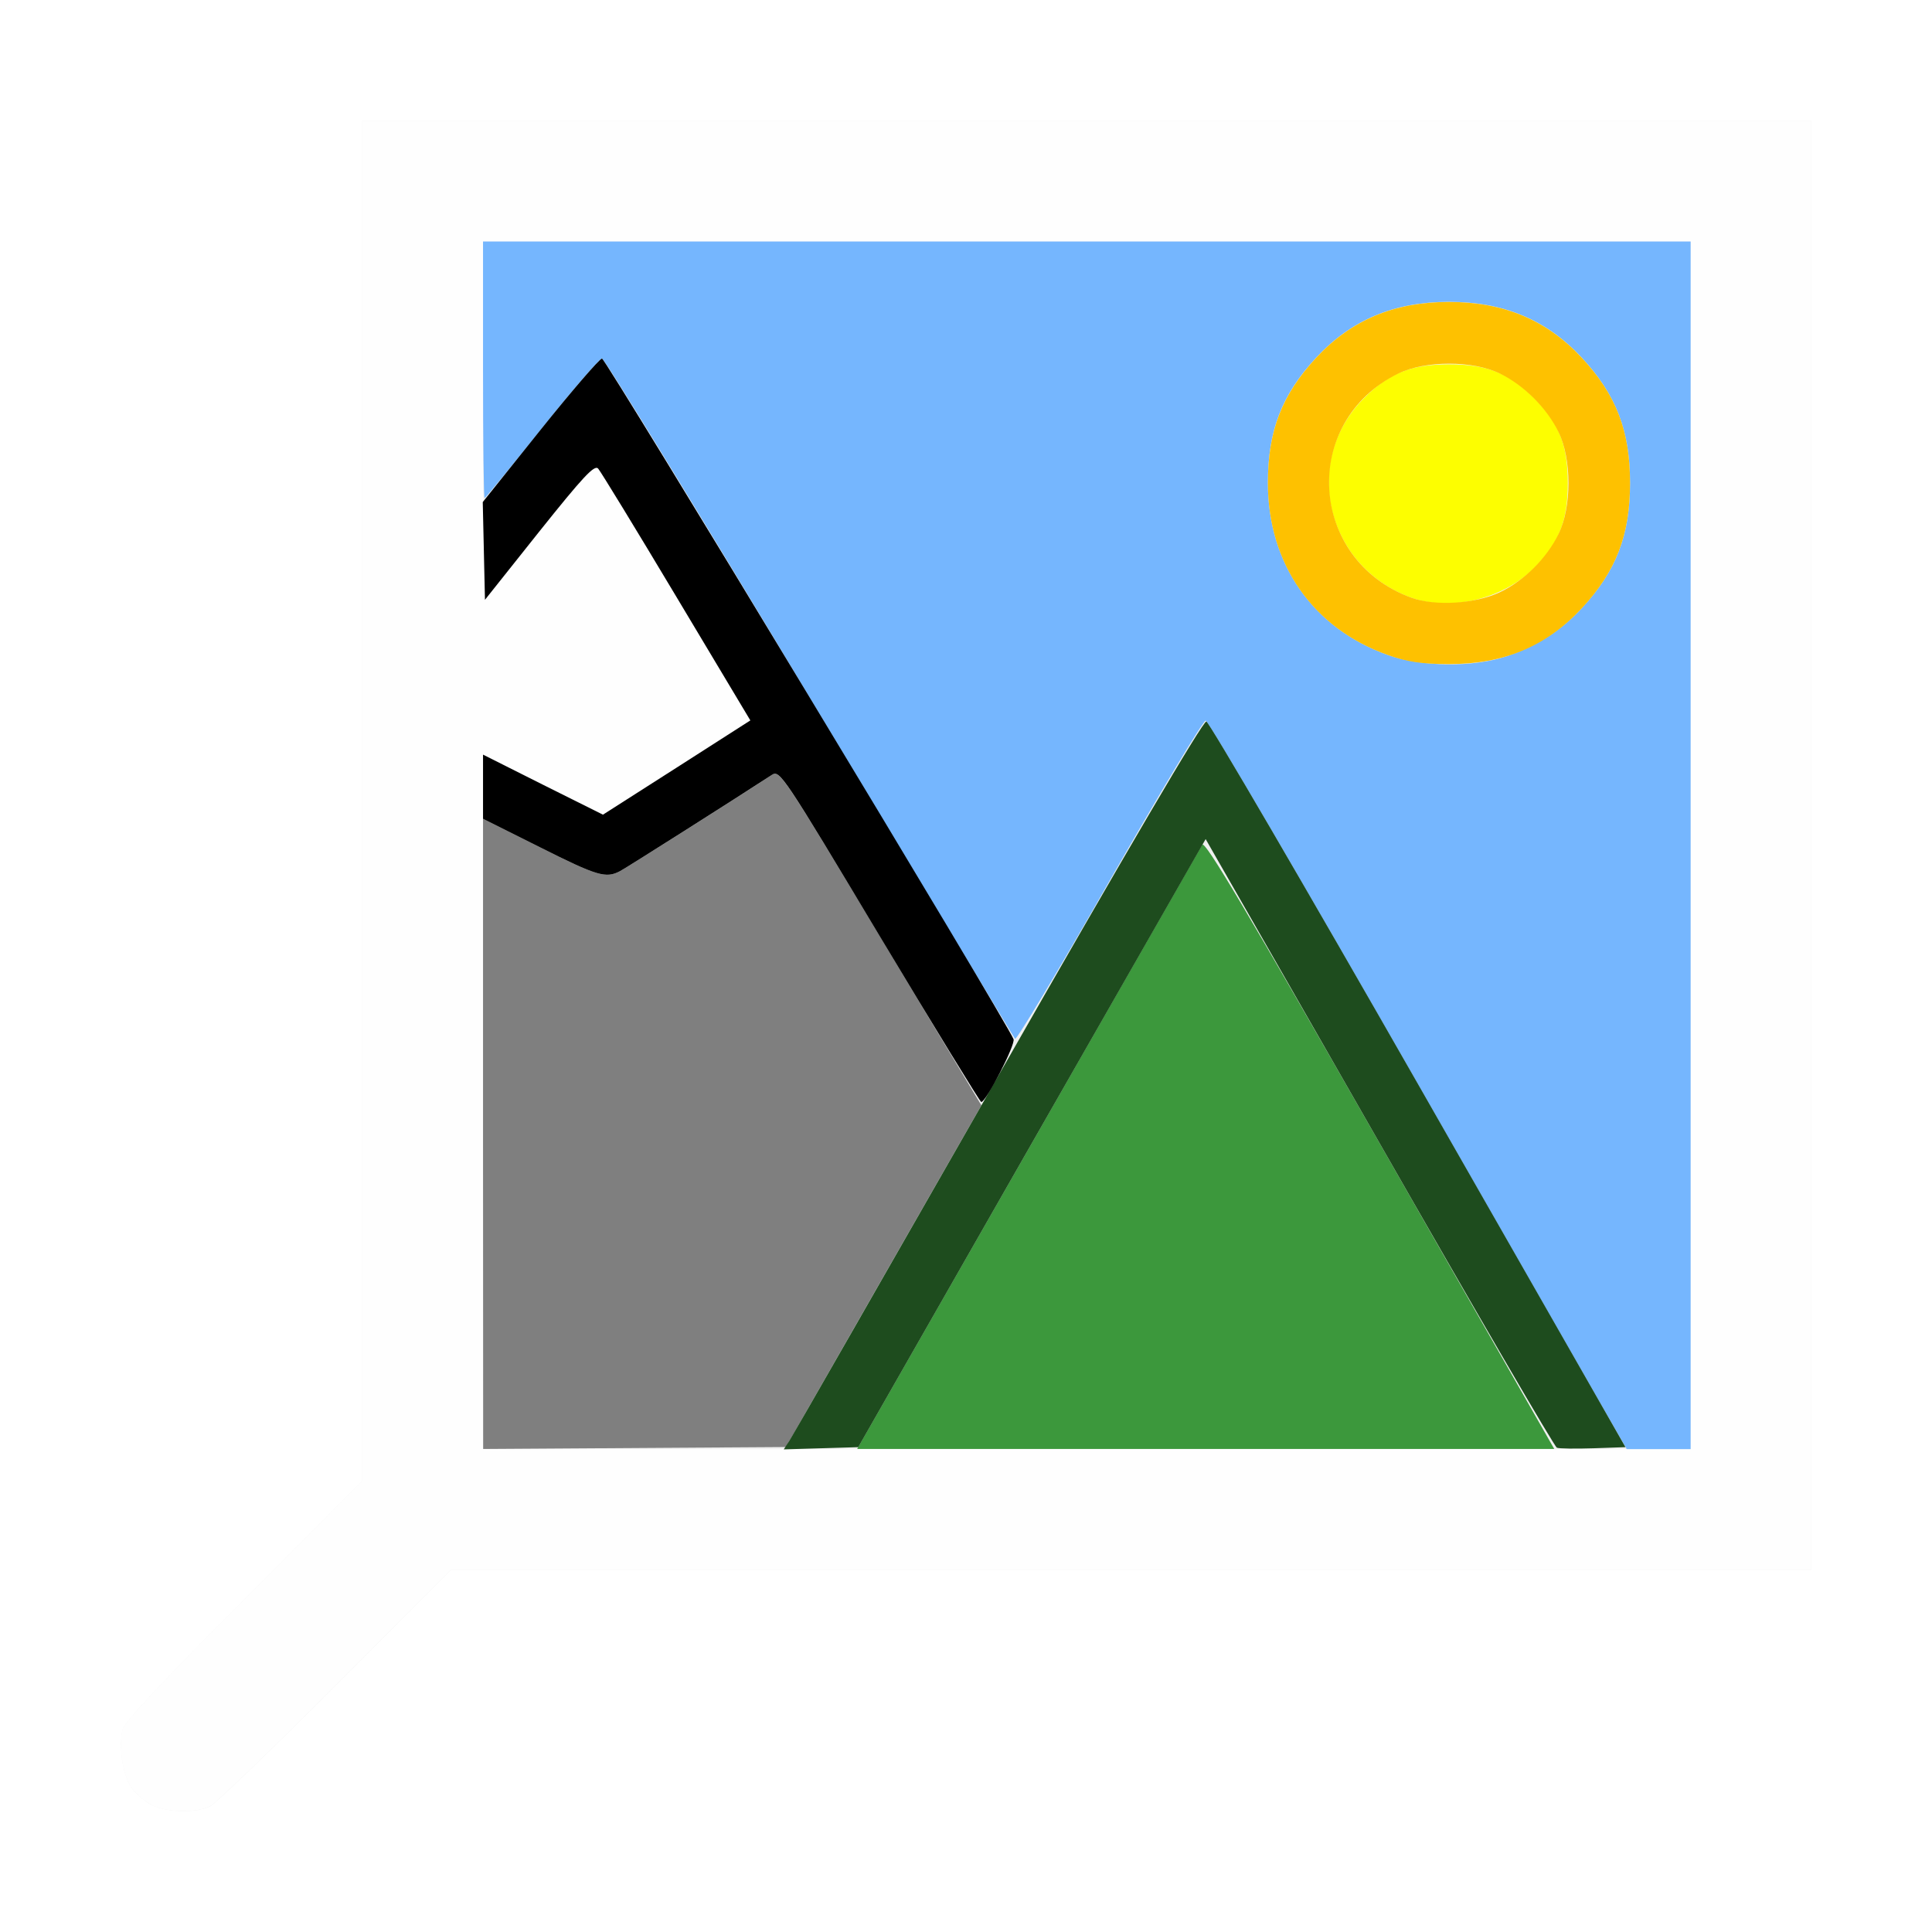
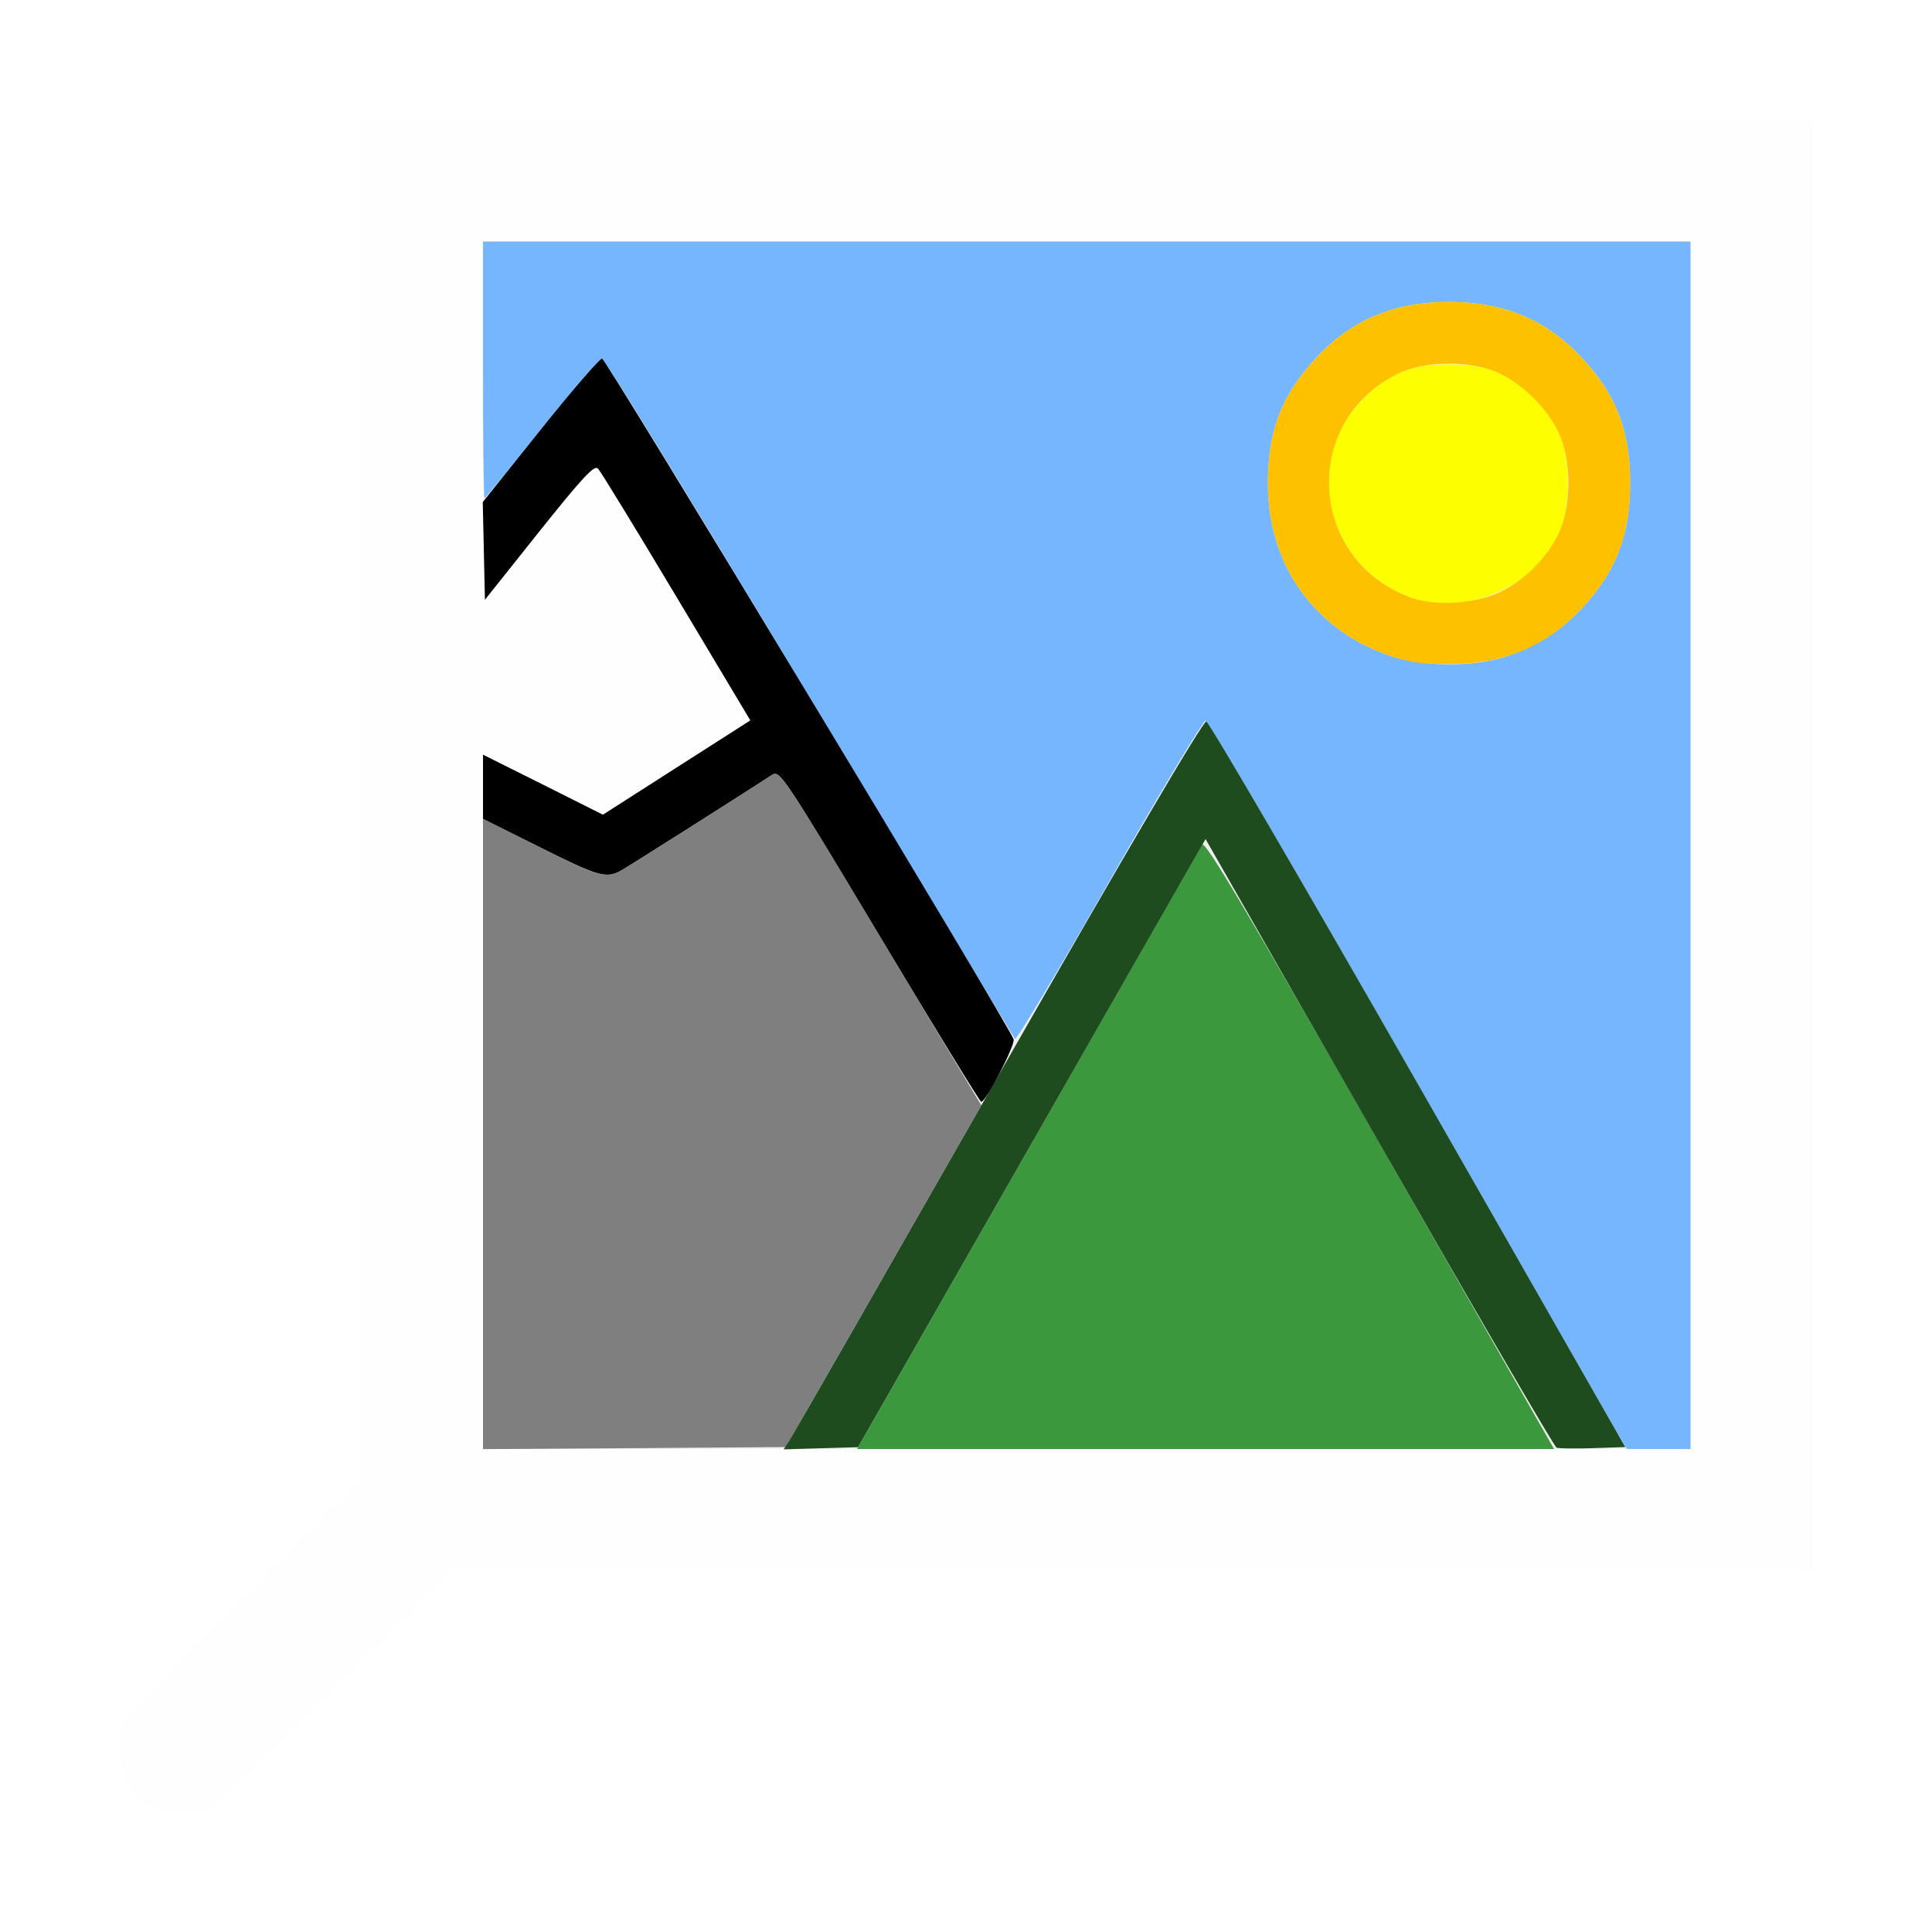
- <svg xmlns="http://www.w3.org/2000/svg" version="1.1" id="svg2" width="13.999" height="13.999" viewBox="0 0 13.999 13.999">
+ <svg xmlns="http://www.w3.org/2000/svg" version="1.1" id="svg2" width="16" height="16" viewBox="0 0 16 16">
  <defs id="defs6" />
  <g id="IMAGE_REFERENCE">
-     <path style="fill:#ffffff;stroke-width:0.027" d="M 0,7 V 0 H 7 13.999 V 7 13.999 H 7 0 Z m 1.526,6.086 c 0.041,-0.022 0.449,-0.415 0.908,-0.875 l 0.834,-0.836 H 8.196 13.124 V 6.125 0.875 H 7.875 2.625 V 5.803 10.731 l -0.859,0.862 c -0.573,0.575 -0.866,0.887 -0.878,0.939 -0.03,0.124 0.002,0.334 0.065,0.422 0.032,0.045 0.099,0.102 0.148,0.126 0.112,0.055 0.328,0.058 0.426,0.006 z" id="path853" />
-     <path style="fill:#fefefe;stroke-width:0.027" d="M 1.1,13.079 C 1.05,13.055 0.984,12.998 0.952,12.953 0.889,12.865 0.857,12.655 0.887,12.531 0.9,12.48 1.192,12.167 1.765,11.593 L 2.625,10.731 V 5.803 0.875 H 7.875 13.124 V 6.125 11.375 H 8.196 3.267 l -0.834,0.836 c -0.459,0.46 -0.867,0.853 -0.908,0.875 -0.098,0.052 -0.314,0.049 -0.426,-0.006 z M 12.25,6.125 V 1.75 H 7.875 3.5 v 1.304 c 0,0.727 0.01,1.293 0.023,1.278 0.013,-0.014 0.193,-0.239 0.401,-0.499 0.303,-0.38 0.384,-0.466 0.41,-0.437 0.018,0.02 0.274,0.438 0.568,0.93 L 5.437,5.22 4.903,5.562 4.369,5.903 3.934,5.686 3.5,5.468 v 2.516 2.516 h 4.375 4.375 z" id="path851" />
-     <path style="fill:#75b6fe;stroke-width:0.027" d="M 11.696,10.342 C 11.645,10.256 10.966,9.069 10.187,7.704 9.407,6.339 8.754,5.222 8.736,5.222 c -0.019,0 -0.332,0.523 -0.698,1.163 C 7.673,7.026 7.365,7.539 7.355,7.527 7.344,7.515 6.674,6.401 5.865,5.052 5.056,3.702 4.38,2.598 4.362,2.598 c -0.018,0 -0.214,0.228 -0.436,0.506 C 3.704,3.382 3.517,3.609 3.511,3.609 c -0.006,0 -0.011,-0.418 -0.011,-0.93 V 1.75 H 7.875 12.25 V 6.125 10.5 H 12.018 11.787 Z M 10.917,4.755 c 0.217,-0.072 0.393,-0.185 0.544,-0.348 0.25,-0.269 0.35,-0.529 0.35,-0.908 0,-0.379 -0.101,-0.639 -0.35,-0.908 -0.255,-0.274 -0.565,-0.404 -0.962,-0.404 -0.397,0 -0.707,0.13 -0.962,0.404 -0.25,0.269 -0.35,0.529 -0.35,0.908 0,0.587 0.327,1.055 0.872,1.248 0.244,0.086 0.614,0.09 0.858,0.008 z" id="path849" />
-     <path style="fill:#fdfe00;stroke-width:0.027" d="M 10.226,4.331 C 9.607,4.106 9.426,3.342 9.884,2.884 10.063,2.704 10.226,2.64 10.5,2.64 c 0.274,0 0.436,0.064 0.616,0.244 0.18,0.18 0.244,0.342 0.244,0.616 0,0.274 -0.064,0.436 -0.244,0.616 -0.225,0.225 -0.608,0.317 -0.889,0.215 z" id="path847" />
-     <path style="fill:#fec100;stroke-width:0.027" d="M 10.059,4.747 C 9.514,4.555 9.187,4.087 9.187,3.5 c 0,-0.379 0.101,-0.639 0.35,-0.908 0.255,-0.274 0.565,-0.404 0.962,-0.404 0.397,0 0.707,0.13 0.962,0.404 0.25,0.269 0.35,0.529 0.35,0.908 0,0.379 -0.101,0.639 -0.35,0.908 C 11.204,4.684 10.897,4.813 10.494,4.812 10.299,4.811 10.198,4.796 10.059,4.747 Z M 10.869,4.291 c 0.173,-0.082 0.338,-0.246 0.424,-0.422 0.096,-0.196 0.096,-0.542 0,-0.738 -0.085,-0.174 -0.249,-0.338 -0.424,-0.424 -0.196,-0.096 -0.542,-0.096 -0.738,0 -0.711,0.348 -0.652,1.352 0.096,1.624 0.173,0.063 0.464,0.044 0.642,-0.04 z" id="path845" />
-     <path style="fill:#7f7f7f;stroke-width:0.027" d="M 3.5,8.217 V 5.933 l 0.41,0.205 C 4.33,6.349 4.39,6.366 4.493,6.312 4.54,6.287 5.321,5.793 5.594,5.614 c 0.055,-0.036 0.084,0.007 0.787,1.179 l 0.73,1.216 -0.708,1.238 -0.708,1.238 -1.097,0.007 -1.097,0.007 z" id="path843" />
-     <path style="fill:#3c983c;stroke-width:0.027" d="M 7.448,8.333 C 8.129,7.141 8.697,6.146 8.711,6.121 8.73,6.087 9.029,6.591 9.999,8.288 l 1.263,2.211 H 8.736 6.211 Z" id="path841" />
-     <path style="fill:#1e4c1e;stroke-width:0.027" d="M 5.72,10.439 C 5.742,10.405 6.422,9.216 7.232,7.798 8.168,6.158 8.717,5.223 8.741,5.228 c 0.02,0.004 0.712,1.189 1.537,2.633 l 1.5,2.625 -0.233,0.008 c -0.128,0.004 -0.247,0.003 -0.264,-0.004 -0.017,-0.006 -0.596,-1.001 -1.287,-2.211 L 8.736,6.08 7.477,8.283 6.219,10.486 l -0.27,0.008 -0.27,0.008 z" id="path839" />
-     <path style="fill:#000000;stroke-width:0.027" d="M 6.373,6.781 C 5.678,5.62 5.65,5.578 5.594,5.614 5.321,5.792 4.54,6.287 4.493,6.312 4.39,6.366 4.33,6.349 3.91,6.138 L 3.5,5.933 V 5.701 5.468 L 3.934,5.686 4.369,5.903 4.903,5.562 5.437,5.22 4.902,4.326 C 4.608,3.834 4.352,3.415 4.334,3.395 4.307,3.366 4.225,3.454 3.907,3.852 L 3.514,4.346 3.506,3.992 3.498,3.638 3.914,3.118 C 4.143,2.832 4.345,2.598 4.362,2.598 c 0.027,0 2.935,4.81 2.982,4.932 0.015,0.039 -0.199,0.455 -0.234,0.455 -0.008,0 -0.34,-0.542 -0.737,-1.204 z" id="path837" />
+     <path style="fill:#ffffff;stroke-width:0.031" d="M 0,8 V 0 h 8 8 v 8 8 H 8 0 Z m 1.744,6.955 c 0.046,-0.025 0.513,-0.475 1.037,-1 L 3.734,13 H 9.367 15 V 7 1 H 9 3 v 5.632 5.632 l -0.982,0.985 c -0.655,0.657 -0.989,1.014 -1.004,1.073 -0.035,0.141 0.002,0.381 0.074,0.482 0.037,0.051 0.113,0.116 0.169,0.144 0.128,0.063 0.375,0.067 0.487,0.007 z" id="path835" />
+     <path style="fill:#fefefe;stroke-width:0.031" d="M 1.257,14.948 C 1.2,14.92 1.124,14.855 1.088,14.804 1.016,14.703 0.979,14.463 1.014,14.322 1.028,14.264 1.363,13.906 2.018,13.249 L 3,12.264 V 6.632 1 h 6 6 v 6 6 H 9.367 3.734 l -0.953,0.955 c -0.524,0.525 -0.991,0.975 -1.037,1 -0.112,0.059 -0.359,0.056 -0.487,-0.007 z M 14,7 V 2 H 9 4 v 1.491 c 0,0.831 0.012,1.477 0.027,1.461 0.015,-0.016 0.221,-0.273 0.458,-0.571 0.346,-0.435 0.439,-0.533 0.469,-0.5 0.021,0.023 0.313,0.501 0.649,1.063 l 0.611,1.022 -0.611,0.391 L 4.993,6.747 4.497,6.498 4,6.25 V 9.125 12 h 5 5 z" id="path833" />
+     <path style="fill:#75b6fe;stroke-width:0.031" d="m 13.367,11.82 c -0.058,-0.099 -0.834,-1.456 -1.725,-3.016 C 10.752,7.245 10.005,5.969 9.984,5.969 9.963,5.969 9.604,6.567 9.187,7.298 8.769,8.03 8.418,8.617 8.406,8.603 8.394,8.589 7.627,7.316 6.703,5.773 5.778,4.231 5.006,2.969 4.985,2.969 4.965,2.969 4.741,3.229 4.487,3.547 4.233,3.865 4.02,4.125 4.013,4.125 4.006,4.125 4,3.647 4,3.062 V 2 h 5 5 v 5 5 H 13.736 13.472 Z M 12.478,5.435 C 12.725,5.352 12.926,5.224 13.099,5.038 13.385,4.731 13.5,4.433 13.5,4 13.5,3.567 13.385,3.269 13.099,2.962 12.808,2.649 12.454,2.5 12,2.5 11.546,2.5 11.192,2.649 10.901,2.962 10.615,3.269 10.5,3.567 10.5,4 c 0,0.671 0.374,1.206 0.997,1.426 0.279,0.098 0.702,0.102 0.981,0.009 z" id="path831" />
+     <path style="fill:#fdfe00;stroke-width:0.031" d="M 11.688,4.95 C 10.98,4.692 10.773,3.819 11.296,3.296 11.501,3.091 11.687,3.017 12,3.017 c 0.313,0 0.499,0.074 0.704,0.279 C 12.909,3.501 12.983,3.687 12.983,4 c 0,0.313 -0.074,0.499 -0.279,0.704 -0.257,0.257 -0.695,0.363 -1.016,0.246 z" id="path829" />
+     <path style="fill:#fec100;stroke-width:0.031" d="M 11.497,5.426 C 10.874,5.206 10.5,4.671 10.5,4 10.5,3.567 10.615,3.269 10.901,2.962 11.192,2.649 11.546,2.5 12,2.5 c 0.454,0 0.808,0.149 1.099,0.462 C 13.385,3.269 13.5,3.567 13.5,4 c 0,0.433 -0.115,0.731 -0.401,1.038 -0.294,0.316 -0.645,0.463 -1.106,0.462 -0.223,-5.062e-4 -0.338,-0.018 -0.497,-0.074 z m 0.925,-0.522 c 0.198,-0.094 0.386,-0.281 0.484,-0.482 0.11,-0.224 0.11,-0.619 0,-0.844 -0.098,-0.199 -0.285,-0.387 -0.484,-0.484 -0.224,-0.11 -0.619,-0.11 -0.844,0 -0.812,0.398 -0.745,1.546 0.11,1.856 0.197,0.072 0.53,0.051 0.734,-0.046 z" id="path827" />
+     <path style="fill:#7f7f7f;stroke-width:0.031" d="M 4,9.391 V 6.781 l 0.468,0.235 c 0.48,0.241 0.548,0.261 0.667,0.199 0.054,-0.029 0.946,-0.594 1.259,-0.797 0.063,-0.041 0.096,0.008 0.899,1.347 L 8.127,9.154 7.318,10.569 6.508,11.984 5.254,11.993 4,12.001 Z" id="path825" />
+     <path style="fill:#3c983c;stroke-width:0.031" d="M 8.513,9.523 C 9.291,8.161 9.94,7.024 9.956,6.996 9.978,6.957 10.32,7.532 11.427,9.473 L 12.87,12 H 9.984 7.098 Z" id="path823" />
+     <path style="fill:#1e4c1e;stroke-width:0.031" d="m 6.537,11.931 c 0.025,-0.039 0.803,-1.397 1.728,-3.018 1.07,-1.875 1.698,-2.943 1.725,-2.938 0.023,0.005 0.813,1.359 1.756,3.009 l 1.714,3 -0.267,0.009 c -0.147,0.005 -0.283,0.003 -0.302,-0.004 -0.019,-0.007 -0.681,-1.145 -1.471,-2.527 l -1.436,-2.513 -1.439,2.518 -1.439,2.518 -0.308,0.009 -0.308,0.009 z" id="path821" />
+     <path style="fill:#000000;stroke-width:0.031" d="M 7.284,7.749 C 6.489,6.423 6.457,6.376 6.394,6.417 6.081,6.62 5.189,7.185 5.135,7.214 5.017,7.276 4.949,7.256 4.468,7.015 L 4,6.781 V 6.515 6.25 L 4.497,6.498 4.993,6.747 5.604,6.356 6.214,5.966 5.603,4.944 C 5.267,4.382 4.974,3.903 4.953,3.881 4.923,3.847 4.829,3.948 4.465,4.403 L 4.016,4.967 4.007,4.562 3.998,4.158 4.474,3.563 C 4.735,3.236 4.966,2.969 4.986,2.969 c 0.031,0 3.354,5.498 3.408,5.637 C 8.411,8.65 8.166,9.125 8.126,9.125 c -0.01,0 -0.389,-0.619 -0.842,-1.376 z" id="path819" />
  </g>
</svg>
